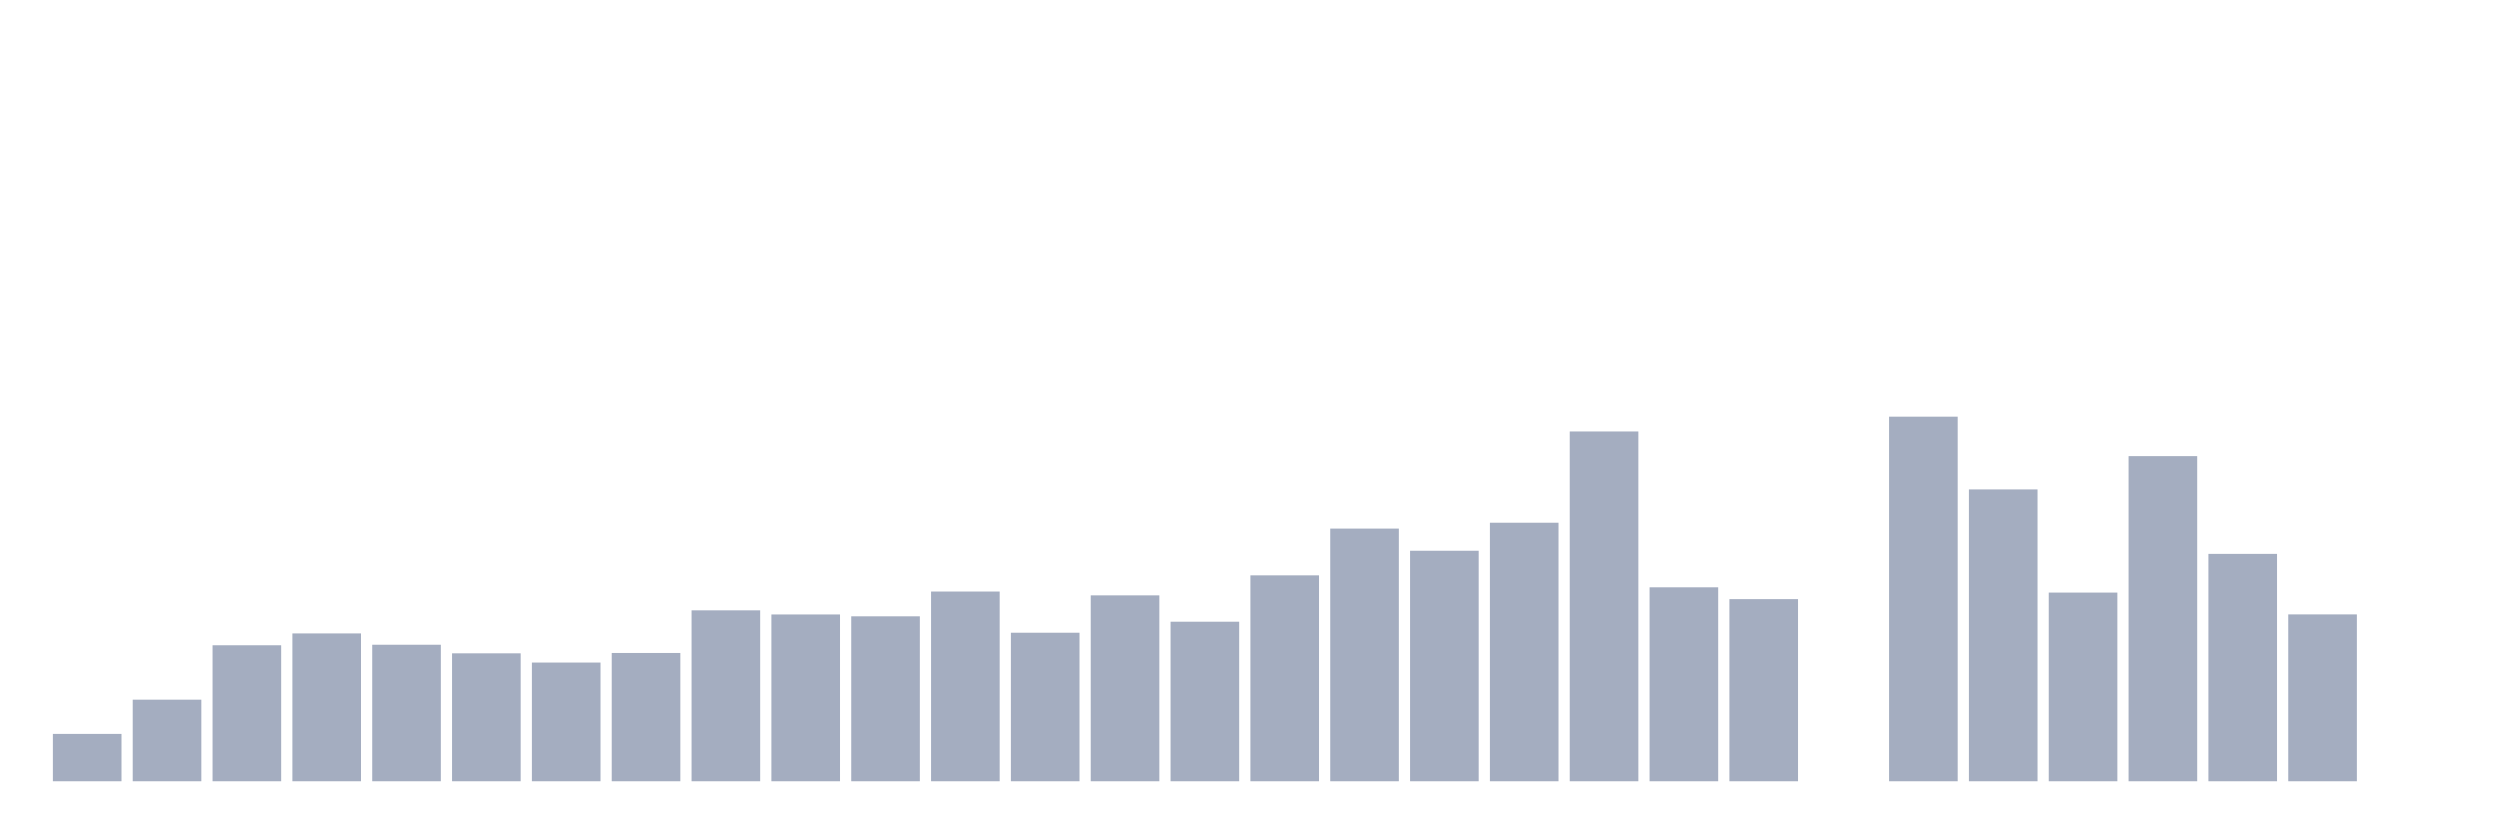
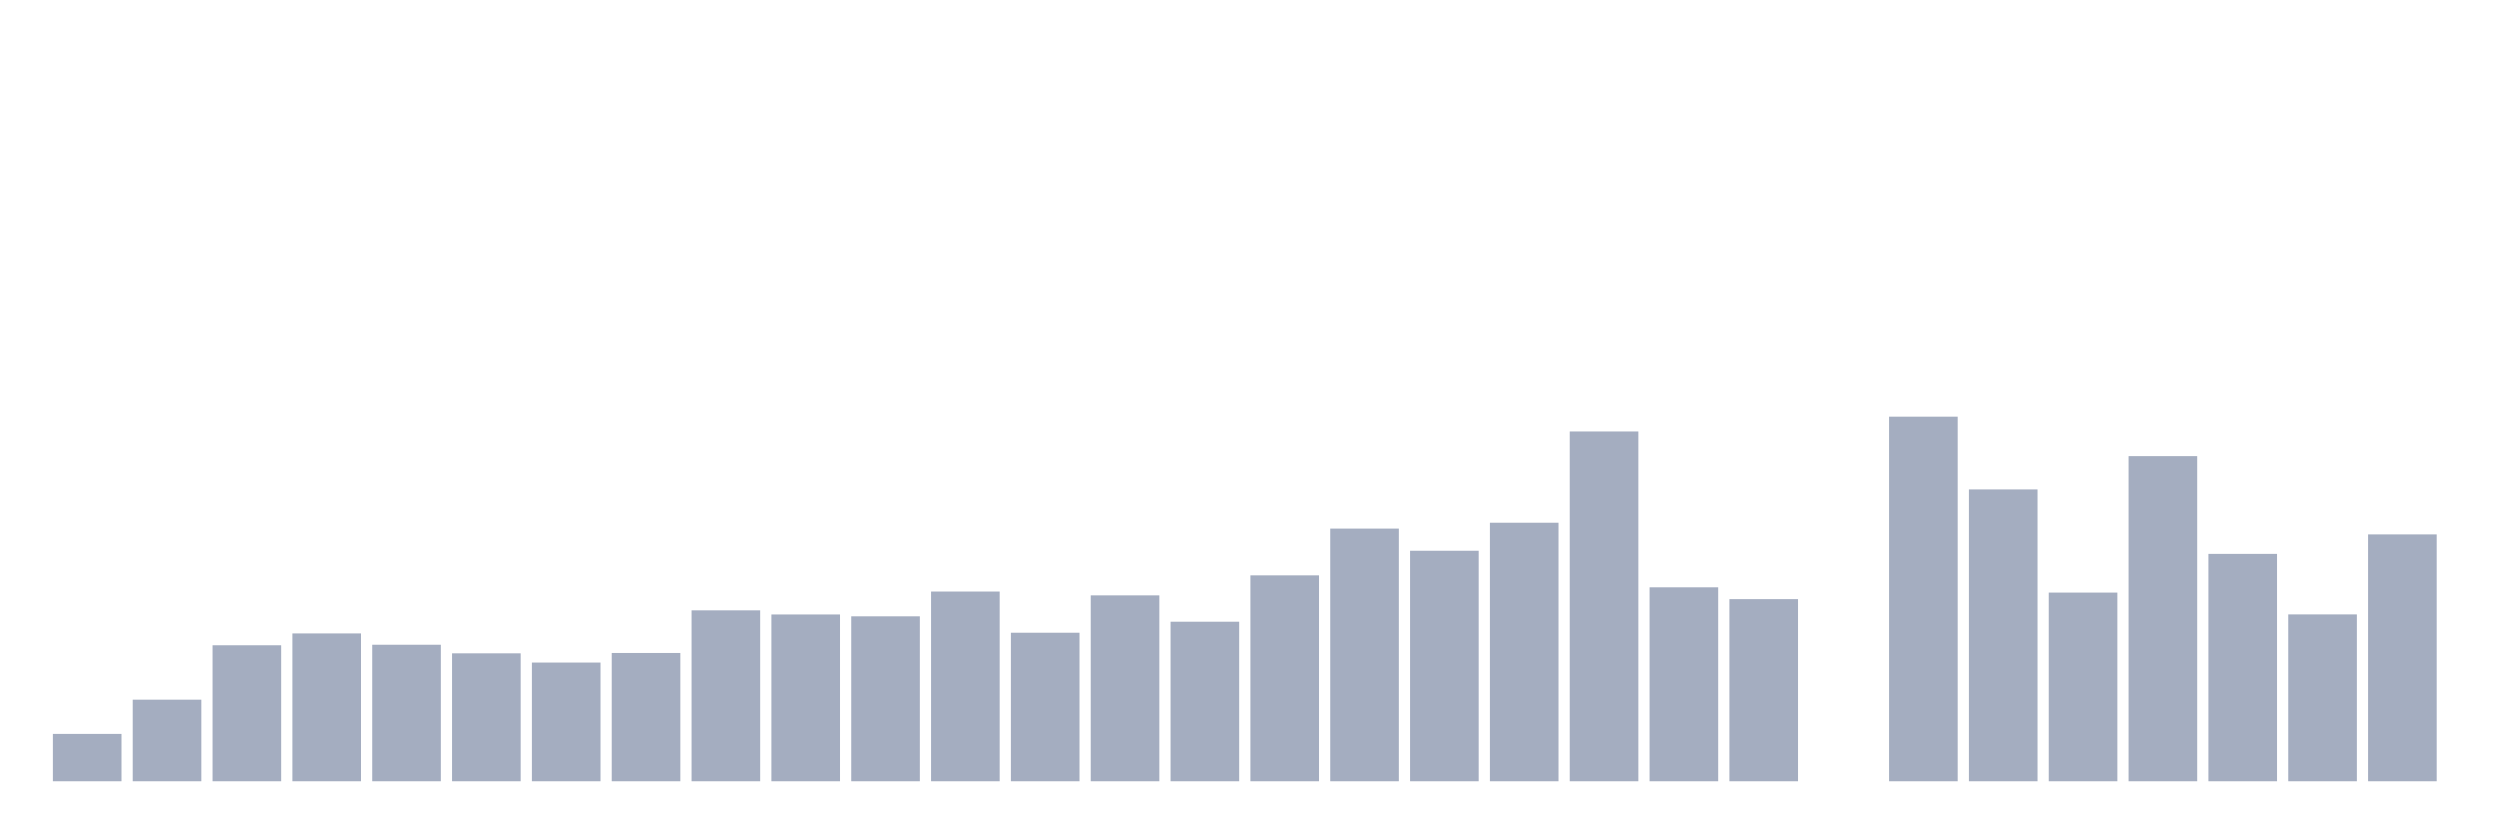
<svg xmlns="http://www.w3.org/2000/svg" viewBox="0 0 480 160">
  <g transform="translate(10,10)">
    <rect class="bar" x="0.153" width="13.175" y="130.91" height="9.09" fill="rgb(164,173,192)" />
    <rect class="bar" x="15.482" width="13.175" y="124.338" height="15.662" fill="rgb(164,173,192)" />
    <rect class="bar" x="30.81" width="13.175" y="113.889" height="26.111" fill="rgb(164,173,192)" />
    <rect class="bar" x="46.138" width="13.175" y="111.617" height="28.383" fill="rgb(164,173,192)" />
    <rect class="bar" x="61.466" width="13.175" y="113.789" height="26.211" fill="rgb(164,173,192)" />
    <rect class="bar" x="76.794" width="13.175" y="115.438" height="24.562" fill="rgb(164,173,192)" />
    <rect class="bar" x="92.123" width="13.175" y="117.209" height="22.791" fill="rgb(164,173,192)" />
    <rect class="bar" x="107.451" width="13.175" y="115.371" height="24.629" fill="rgb(164,173,192)" />
    <rect class="bar" x="122.779" width="13.175" y="107.183" height="32.817" fill="rgb(164,173,192)" />
    <rect class="bar" x="138.107" width="13.175" y="107.974" height="32.026" fill="rgb(164,173,192)" />
    <rect class="bar" x="153.436" width="13.175" y="108.331" height="31.669" fill="rgb(164,173,192)" />
    <rect class="bar" x="168.764" width="13.175" y="103.574" height="36.426" fill="rgb(164,173,192)" />
    <rect class="bar" x="184.092" width="13.175" y="111.483" height="28.517" fill="rgb(164,173,192)" />
    <rect class="bar" x="199.42" width="13.175" y="104.309" height="35.691" fill="rgb(164,173,192)" />
    <rect class="bar" x="214.748" width="13.175" y="109.367" height="30.633" fill="rgb(164,173,192)" />
    <rect class="bar" x="230.077" width="13.175" y="100.466" height="39.534" fill="rgb(164,173,192)" />
    <rect class="bar" x="245.405" width="13.175" y="91.488" height="48.512" fill="rgb(164,173,192)" />
    <rect class="bar" x="260.733" width="13.175" y="95.743" height="44.257" fill="rgb(164,173,192)" />
    <rect class="bar" x="276.061" width="13.175" y="90.363" height="49.637" fill="rgb(164,173,192)" />
    <rect class="bar" x="291.39" width="13.175" y="72.841" height="67.159" fill="rgb(164,173,192)" />
    <rect class="bar" x="306.718" width="13.175" y="102.761" height="37.239" fill="rgb(164,173,192)" />
    <rect class="bar" x="322.046" width="13.175" y="105.033" height="34.967" fill="rgb(164,173,192)" />
    <rect class="bar" x="337.374" width="13.175" y="140" height="0" fill="rgb(164,173,192)" />
    <rect class="bar" x="352.702" width="13.175" y="70" height="70" fill="rgb(164,173,192)" />
    <rect class="bar" x="368.031" width="13.175" y="83.969" height="56.031" fill="rgb(164,173,192)" />
    <rect class="bar" x="383.359" width="13.175" y="103.775" height="36.225" fill="rgb(164,173,192)" />
    <rect class="bar" x="398.687" width="13.175" y="77.575" height="62.425" fill="rgb(164,173,192)" />
    <rect class="bar" x="414.015" width="13.175" y="96.345" height="43.655" fill="rgb(164,173,192)" />
    <rect class="bar" x="429.344" width="13.175" y="107.963" height="32.037" fill="rgb(164,173,192)" />
-     <rect class="bar" x="444.672" width="13.175" y="140" height="0" fill="rgb(164,173,192)" />
+     <rect class="bar" x="444.672" width="13.175" y="92.602" height="47.398" fill="rgb(164,173,192)" />
  </g>
</svg>
